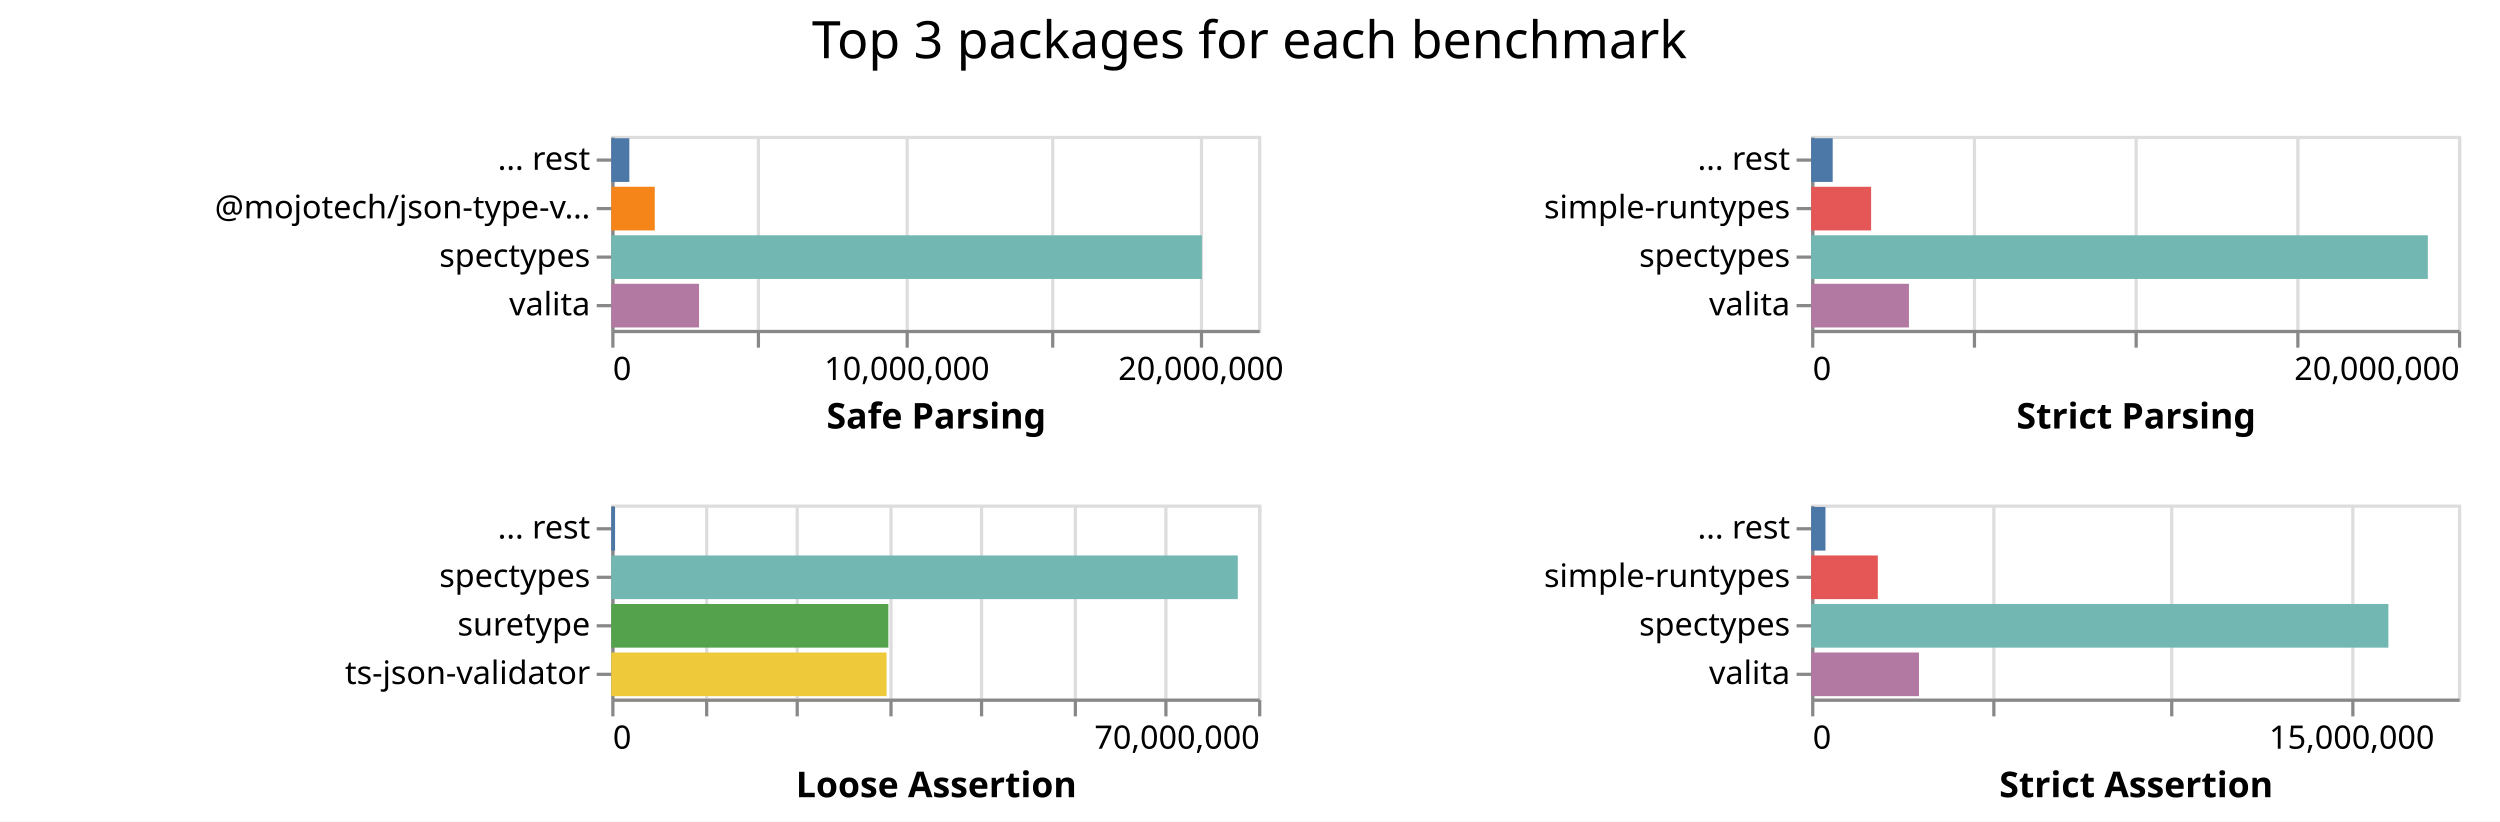
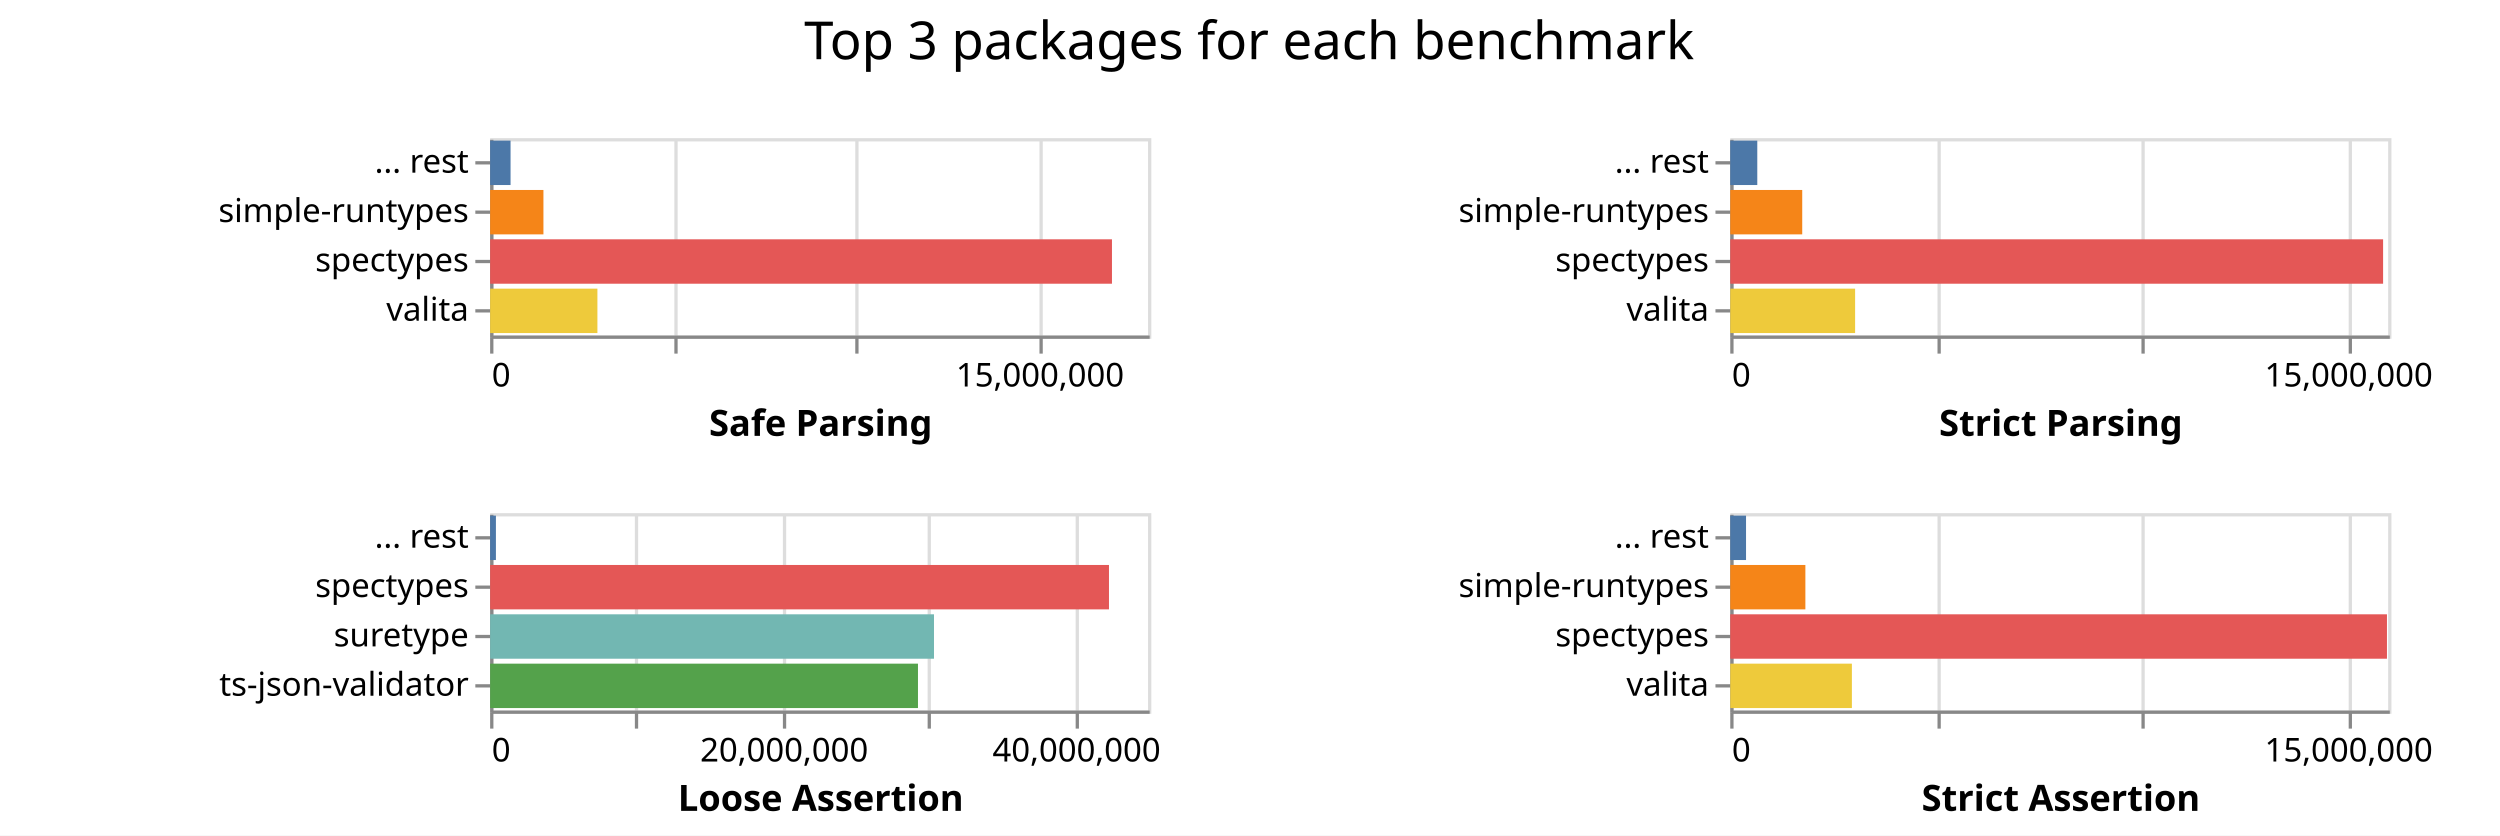
- <svg xmlns="http://www.w3.org/2000/svg" class="marks" width="773" height="254">
-   <path fill="#fff" d="M0 0h773v254H0z" />
+ <svg xmlns="http://www.w3.org/2000/svg" class="marks" width="760" height="254">
+   <path fill="#fff" d="M0 0h760v254H0z" />
  <g class="mark-group role-frame root" aria-roledescription="group mark container" fill="none" stroke-miterlimit="10">
-     <path class="background" aria-hidden="true" d="M189 42Z" />
+     <path class="background" aria-hidden="true" d="M149 42Z" />
    <g class="mark-group role-scope child__Safe_Parsing_group" aria-roledescription="group mark container">
-       <path class="background" aria-hidden="true" d="M189.5 42.5h200v60h-200Z" stroke="#ddd" />
-       <g class="mark-group role-axis" aria-roledescription="axis" aria-label="X-axis for a linear scale with values from 0 to 22,000,000">
-         <path class="background" aria-hidden="true" d="M189.5 102.5Z" pointer-events="none" />
+       <path class="background" aria-hidden="true" d="M149.5 42.5h200v60h-200Z" stroke="#ddd" />
+       <g class="mark-group role-axis" aria-roledescription="axis" aria-label="X-axis for a linear scale with values from 0 to 18,000,000">
+         <path class="background" aria-hidden="true" d="M149.5 102.5Z" pointer-events="none" />
        <g class="mark-rule role-axis-grid" pointer-events="none" stroke="#ddd">
-           <path d="M189.5 102.5v-60M234.5 102.5v-60M280.5 102.5v-60M325.5 102.5v-60M371.5 102.5v-60" />
+           <path d="M149.5 102.5v-60M205.5 102.5v-60M260.5 102.5v-60M316.5 102.5v-60" />
        </g>
      </g>
-       <g pointer-events="none" class="mark-group role-axis" aria-roledescription="axis" aria-label="X-axis titled 'Safe Parsing' for a linear scale with values from 0 to 22,000,000">
-         <path class="background" aria-hidden="true" d="M189.5 102.5Z" />
+       <g pointer-events="none" class="mark-group role-axis" aria-roledescription="axis" aria-label="X-axis titled 'Safe Parsing' for a linear scale with values from 0 to 18,000,000">
+         <path class="background" aria-hidden="true" d="M149.5 102.5Z" />
        <g class="mark-rule role-axis-tick" stroke="#888">
-           <path d="M189.5 102.5v5M234.5 102.5v5M280.5 102.5v5M325.5 102.5v5M371.5 102.5v5" />
+           <path d="M149.5 102.5v5M205.5 102.5v5M260.5 102.5v5M316.5 102.5v5" />
        </g>
        <g class="mark-text role-axis-label" font-family="sans-serif" font-size="10" fill="#000">
-           <text transform="translate(189.5 117.5)">0</text>
-           <text text-anchor="middle" transform="translate(280.41 117.5)">10,000,000</text>
-           <text text-anchor="middle" transform="translate(371.318 117.5)">20,000,000</text>
+           <text transform="translate(149.5 117.5)">0</text>
+           <text text-anchor="middle" transform="translate(316.167 117.5)">15,000,000</text>
        </g>
-         <path stroke="#888" d="M189.5 102.5h200" class="mark-rule role-axis-domain" />
-         <text text-anchor="middle" transform="translate(289.5 132.5)" font-family="sans-serif" font-size="11" font-weight="bold" fill="#000" class="mark-text role-axis-title">Safe Parsing</text>
+         <path stroke="#888" d="M149.5 102.5h200" class="mark-rule role-axis-domain" />
+         <text text-anchor="middle" transform="translate(249.5 132.5)" font-family="sans-serif" font-size="11" font-weight="bold" fill="#000" class="mark-text role-axis-title">Safe Parsing</text>
      </g>
-       <g pointer-events="none" class="mark-group role-axis" aria-roledescription="axis" aria-label="Y-axis for a discrete scale with 4 values: ... rest, @mojotech/json-type-validation, spectypes, valita">
-         <path class="background" aria-hidden="true" d="M189.5 42.5Z" />
+       <g pointer-events="none" class="mark-group role-axis" aria-roledescription="axis" aria-label="Y-axis for a discrete scale with 4 values: ... rest, simple-runtypes, spectypes, valita">
+         <path class="background" aria-hidden="true" d="M149.5 42.5Z" />
        <g class="mark-rule role-axis-tick" stroke="#888">
-           <path d="M189.5 49.5h-5M189.5 64.5h-5M189.5 79.5h-5M189.5 94.5h-5" />
+           <path d="M149.5 49.5h-5M149.5 64.5h-5M149.5 79.5h-5M149.5 94.5h-5" />
        </g>
        <g class="mark-text role-axis-label" text-anchor="end" font-family="sans-serif" font-size="10" fill="#000">
-           <text transform="translate(182.5 52.5)">... rest</text>
-           <text transform="translate(182.5 67.5)">@mojotech/json-type-v…</text>
-           <text transform="translate(182.5 82.5)">spectypes</text>
-           <text transform="translate(182.5 97.5)">valita</text>
+           <text transform="translate(142.5 52.5)">... rest</text>
+           <text transform="translate(142.5 67.5)">simple-runtypes</text>
+           <text transform="translate(142.5 82.5)">spectypes</text>
+           <text transform="translate(142.5 97.5)">valita</text>
        </g>
-         <path stroke="#888" d="M189.5 42.5v60" class="mark-rule role-axis-domain" />
+         <path stroke="#888" d="M149.5 42.5v60" class="mark-rule role-axis-domain" />
      </g>
      <g class="mark-rect role-mark child__Safe_Parsing_marks" aria-roledescription="rect mark container">
-         <path d="M189 72.75h182.633v13.5H189Z" fill="#72b7b2" />
-         <path d="M189 87.75h27.145v13.5H189Z" fill="#b279a2" />
-         <path d="M189 57.75h13.449v13.5H189Z" fill="#f58518" />
-         <path d="M189 42.75h5.592v13.5H189Z" fill="#4c78a8" />
+         <path d="M149 72.75h189.037v13.5H149Z" fill="#e45756" />
+         <path d="M149 87.75h32.614v13.5H149Z" fill="#eeca3b" />
+         <path d="M149 57.75h16.204v13.5H149Z" fill="#f58518" />
+         <path d="M149 42.75h6.209v13.5H149Z" fill="#4c78a8" />
      </g>
    </g>
    <g class="mark-group role-scope child__Strict_Parsing_group" aria-roledescription="group mark container">
-       <path class="background" aria-hidden="true" d="M560.5 42.5h200v60h-200Z" stroke="#ddd" />
-       <g class="mark-group role-axis" aria-roledescription="axis" aria-label="X-axis for a linear scale with values from 0 to 20,000,000">
-         <path class="background" aria-hidden="true" d="M560.5 102.5Z" pointer-events="none" />
+       <path class="background" aria-hidden="true" d="M526.5 42.5h200v60h-200Z" stroke="#ddd" />
+       <g class="mark-group role-axis" aria-roledescription="axis" aria-label="X-axis for a linear scale with values from 0 to 16,000,000">
+         <path class="background" aria-hidden="true" d="M526.5 102.5Z" pointer-events="none" />
        <g class="mark-rule role-axis-grid" pointer-events="none" stroke="#ddd">
-           <path d="M560.5 102.5v-60M610.5 102.5v-60M660.5 102.5v-60M710.5 102.5v-60M760.5 102.5v-60" />
+           <path d="M526.5 102.5v-60M589.5 102.5v-60M651.5 102.5v-60M714.5 102.5v-60" />
        </g>
      </g>
-       <g pointer-events="none" class="mark-group role-axis" aria-roledescription="axis" aria-label="X-axis titled 'Strict Parsing' for a linear scale with values from 0 to 20,000,000">
-         <path class="background" aria-hidden="true" d="M560.5 102.5Z" />
+       <g pointer-events="none" class="mark-group role-axis" aria-roledescription="axis" aria-label="X-axis titled 'Strict Parsing' for a linear scale with values from 0 to 16,000,000">
+         <path class="background" aria-hidden="true" d="M526.5 102.5Z" />
        <g class="mark-rule role-axis-tick" stroke="#888">
-           <path d="M560.5 102.5v5M610.5 102.5v5M660.5 102.5v5M710.5 102.5v5M760.5 102.5v5" />
+           <path d="M526.5 102.5v5M589.5 102.5v5M651.5 102.5v5M714.5 102.5v5" />
        </g>
        <g class="mark-text role-axis-label" font-family="sans-serif" font-size="10" fill="#000">
-           <text transform="translate(560.5 117.5)">0</text>
-           <text text-anchor="end" transform="translate(760.5 117.5)">20,000,000</text>
+           <text transform="translate(526.5 117.5)">0</text>
+           <text text-anchor="middle" transform="translate(714 117.5)">15,000,000</text>
        </g>
-         <path stroke="#888" d="M560.5 102.5h200" class="mark-rule role-axis-domain" />
-         <text text-anchor="middle" transform="translate(660.5 132.5)" font-family="sans-serif" font-size="11" font-weight="bold" fill="#000" class="mark-text role-axis-title">Strict Parsing</text>
+         <path stroke="#888" d="M526.5 102.5h200" class="mark-rule role-axis-domain" />
+         <text text-anchor="middle" transform="translate(626.5 132.5)" font-family="sans-serif" font-size="11" font-weight="bold" fill="#000" class="mark-text role-axis-title">Strict Parsing</text>
      </g>
      <g pointer-events="none" class="mark-group role-axis" aria-roledescription="axis" aria-label="Y-axis for a discrete scale with 4 values: ... rest, simple-runtypes, spectypes, valita">
-         <path class="background" aria-hidden="true" d="M560.5 42.5Z" />
+         <path class="background" aria-hidden="true" d="M526.5 42.5Z" />
        <g class="mark-rule role-axis-tick" stroke="#888">
-           <path d="M560.5 49.5h-5M560.5 64.5h-5M560.5 79.5h-5M560.5 94.5h-5" />
+           <path d="M526.5 49.5h-5M526.5 64.5h-5M526.5 79.5h-5M526.5 94.5h-5" />
        </g>
        <g class="mark-text role-axis-label" text-anchor="end" font-family="sans-serif" font-size="10" fill="#000">
-           <text transform="translate(553.5 52.5)">... rest</text>
-           <text transform="translate(553.5 67.5)">simple-runtypes</text>
-           <text transform="translate(553.5 82.5)">spectypes</text>
-           <text transform="translate(553.5 97.5)">valita</text>
+           <text transform="translate(519.5 52.5)">... rest</text>
+           <text transform="translate(519.5 67.5)">simple-runtypes</text>
+           <text transform="translate(519.5 82.5)">spectypes</text>
+           <text transform="translate(519.5 97.5)">valita</text>
        </g>
-         <path stroke="#888" d="M560.5 42.5v60" class="mark-rule role-axis-domain" />
+         <path stroke="#888" d="M526.5 42.5v60" class="mark-rule role-axis-domain" />
      </g>
      <g class="mark-rect role-mark child__Strict_Parsing_marks" aria-roledescription="rect mark container">
-         <path d="M560 72.75h190.686v13.5H560Z" fill="#72b7b2" />
-         <path d="M560 87.75h30.247v13.5H560Z" fill="#b279a2" />
-         <path d="M560 57.75h18.547v13.5H560Z" fill="#e45756" />
-         <path d="M560 42.75h6.669v13.5H560Z" fill="#4c78a8" />
+         <path d="M526 72.75h198.46v13.5H526Z" fill="#e45756" />
+         <path d="M526 87.75h37.953v13.5H526Z" fill="#eeca3b" />
+         <path d="M526 57.75h21.877v13.5H526Z" fill="#f58518" />
+         <path d="M526 42.75h8.215v13.5H526Z" fill="#4c78a8" />
      </g>
    </g>
    <g class="mark-group role-scope child__Loose_Assertion_group" aria-roledescription="group mark container">
-       <path class="background" aria-hidden="true" d="M189.5 156.5h200v60h-200Z" stroke="#ddd" />
-       <g class="mark-group role-axis" aria-roledescription="axis" aria-label="X-axis for a linear scale with values from 0 to 70,000,000">
-         <path class="background" aria-hidden="true" d="M189.5 216.5Z" pointer-events="none" />
+       <path class="background" aria-hidden="true" d="M149.5 156.5h200v60h-200Z" stroke="#ddd" />
+       <g class="mark-group role-axis" aria-roledescription="axis" aria-label="X-axis for a linear scale with values from 0 to 45,000,000">
+         <path class="background" aria-hidden="true" d="M149.5 216.5Z" pointer-events="none" />
        <g class="mark-rule role-axis-grid" pointer-events="none" stroke="#ddd">
-           <path d="M189.5 216.5v-60M218.5 216.5v-60M246.5 216.5v-60M275.5 216.5v-60M303.5 216.5v-60M332.5 216.5v-60M360.5 216.5v-60M389.5 216.5v-60" />
+           <path d="M149.5 216.5v-60M193.5 216.5v-60M238.5 216.5v-60M282.5 216.5v-60M327.5 216.5v-60" />
        </g>
      </g>
-       <g pointer-events="none" class="mark-group role-axis" aria-roledescription="axis" aria-label="X-axis titled 'Loose Assertion' for a linear scale with values from 0 to 70,000,000">
-         <path class="background" aria-hidden="true" d="M189.5 216.5Z" />
+       <g pointer-events="none" class="mark-group role-axis" aria-roledescription="axis" aria-label="X-axis titled 'Loose Assertion' for a linear scale with values from 0 to 45,000,000">
+         <path class="background" aria-hidden="true" d="M149.5 216.5Z" />
        <g class="mark-rule role-axis-tick" stroke="#888">
-           <path d="M189.5 216.5v5M218.5 216.5v5M246.5 216.5v5M275.5 216.5v5M303.5 216.5v5M332.5 216.5v5M360.5 216.5v5M389.5 216.5v5" />
+           <path d="M149.5 216.5v5M193.5 216.5v5M238.5 216.5v5M282.5 216.5v5M327.5 216.5v5" />
        </g>
        <g class="mark-text role-axis-label" font-family="sans-serif" font-size="10" fill="#000">
-           <text transform="translate(189.5 231.5)">0</text>
-           <text text-anchor="end" transform="translate(389.5 231.5)">70,000,000</text>
+           <text transform="translate(149.5 231.5)">0</text>
+           <text text-anchor="middle" transform="translate(238.389 231.5)">20,000,000</text>
+           <text text-anchor="middle" transform="translate(327.278 231.5)">40,000,000</text>
        </g>
-         <path stroke="#888" d="M189.5 216.5h200" class="mark-rule role-axis-domain" />
-         <text text-anchor="middle" transform="translate(289.5 246.5)" font-family="sans-serif" font-size="11" font-weight="bold" fill="#000" class="mark-text role-axis-title">Loose Assertion</text>
+         <path stroke="#888" d="M149.5 216.5h200" class="mark-rule role-axis-domain" />
+         <text text-anchor="middle" transform="translate(249.5 246.5)" font-family="sans-serif" font-size="11" font-weight="bold" fill="#000" class="mark-text role-axis-title">Loose Assertion</text>
      </g>
      <g pointer-events="none" class="mark-group role-axis" aria-roledescription="axis" aria-label="Y-axis for a discrete scale with 4 values: ... rest, spectypes, suretype, ts-json-validator">
-         <path class="background" aria-hidden="true" d="M189.5 156.5Z" />
+         <path class="background" aria-hidden="true" d="M149.5 156.5Z" />
        <g class="mark-rule role-axis-tick" stroke="#888">
-           <path d="M189.5 163.5h-5M189.5 178.5h-5M189.5 193.5h-5M189.5 208.5h-5" />
+           <path d="M149.5 163.5h-5M149.5 178.5h-5M149.5 193.5h-5M149.5 208.5h-5" />
        </g>
        <g class="mark-text role-axis-label" text-anchor="end" font-family="sans-serif" font-size="10" fill="#000">
-           <text transform="translate(182.5 166.5)">... rest</text>
-           <text transform="translate(182.5 181.5)">spectypes</text>
-           <text transform="translate(182.5 196.5)">suretype</text>
-           <text transform="translate(182.5 211.5)">ts-json-validator</text>
+           <text transform="translate(142.5 166.5)">... rest</text>
+           <text transform="translate(142.5 181.5)">spectypes</text>
+           <text transform="translate(142.5 196.5)">suretype</text>
+           <text transform="translate(142.5 211.5)">ts-json-validator</text>
        </g>
-         <path stroke="#888" d="M189.5 156.5v60" class="mark-rule role-axis-domain" />
+         <path stroke="#888" d="M149.5 156.5v60" class="mark-rule role-axis-domain" />
      </g>
      <g class="mark-rect role-mark child__Loose_Assertion_marks" aria-roledescription="rect mark container">
-         <path d="M189 171.75h193.721v13.5H189Z" fill="#72b7b2" />
-         <path d="M189 186.75h85.677v13.5H189Z" fill="#54a24b" />
-         <path d="M189 201.75h85.133v13.5H189Z" fill="#eeca3b" />
-         <path d="M189 156.75h1.178v13.5H189Z" fill="#4c78a8" />
+         <path d="M149 171.75h188.13v13.5H149Z" fill="#e45756" />
+         <path d="M149 186.75h134.934v13.5H149Z" fill="#72b7b2" />
+         <path d="M149 201.75h130.064v13.5H149Z" fill="#54a24b" />
+         <path d="M149 156.75h1.759v13.5H149Z" fill="#4c78a8" />
      </g>
    </g>
    <g class="mark-group role-scope child__Strict_Assertion_group" aria-roledescription="group mark container">
-       <path class="background" aria-hidden="true" d="M560.5 156.5h200v60h-200Z" stroke="#ddd" />
-       <g class="mark-group role-axis" aria-roledescription="axis" aria-label="X-axis for a linear scale with values from 0 to 18,000,000">
-         <path class="background" aria-hidden="true" d="M560.5 216.5Z" pointer-events="none" />
+       <path class="background" aria-hidden="true" d="M526.5 156.5h200v60h-200Z" stroke="#ddd" />
+       <g class="mark-group role-axis" aria-roledescription="axis" aria-label="X-axis for a linear scale with values from 0 to 16,000,000">
+         <path class="background" aria-hidden="true" d="M526.5 216.5Z" pointer-events="none" />
        <g class="mark-rule role-axis-grid" pointer-events="none" stroke="#ddd">
-           <path d="M560.5 216.5v-60M616.5 216.5v-60M671.5 216.5v-60M727.5 216.5v-60" />
+           <path d="M526.5 216.5v-60M589.5 216.5v-60M651.5 216.5v-60M714.5 216.5v-60" />
        </g>
      </g>
-       <g pointer-events="none" class="mark-group role-axis" aria-roledescription="axis" aria-label="X-axis titled 'Strict Assertion' for a linear scale with values from 0 to 18,000,000">
-         <path class="background" aria-hidden="true" d="M560.5 216.5Z" />
+       <g pointer-events="none" class="mark-group role-axis" aria-roledescription="axis" aria-label="X-axis titled 'Strict Assertion' for a linear scale with values from 0 to 16,000,000">
+         <path class="background" aria-hidden="true" d="M526.5 216.5Z" />
        <g class="mark-rule role-axis-tick" stroke="#888">
-           <path d="M560.5 216.5v5M616.5 216.5v5M671.5 216.5v5M727.5 216.5v5" />
+           <path d="M526.5 216.5v5M589.5 216.5v5M651.5 216.5v5M714.5 216.5v5" />
        </g>
        <g class="mark-text role-axis-label" font-family="sans-serif" font-size="10" fill="#000">
-           <text transform="translate(560.5 231.5)">0</text>
-           <text text-anchor="middle" transform="translate(727.167 231.5)">15,000,000</text>
+           <text transform="translate(526.5 231.5)">0</text>
+           <text text-anchor="middle" transform="translate(714 231.5)">15,000,000</text>
        </g>
-         <path stroke="#888" d="M560.5 216.5h200" class="mark-rule role-axis-domain" />
-         <text text-anchor="middle" transform="translate(660.5 246.5)" font-family="sans-serif" font-size="11" font-weight="bold" fill="#000" class="mark-text role-axis-title">Strict Assertion</text>
+         <path stroke="#888" d="M526.5 216.5h200" class="mark-rule role-axis-domain" />
+         <text text-anchor="middle" transform="translate(626.5 246.5)" font-family="sans-serif" font-size="11" font-weight="bold" fill="#000" class="mark-text role-axis-title">Strict Assertion</text>
      </g>
      <g pointer-events="none" class="mark-group role-axis" aria-roledescription="axis" aria-label="Y-axis for a discrete scale with 4 values: ... rest, simple-runtypes, spectypes, valita">
-         <path class="background" aria-hidden="true" d="M560.5 156.5Z" />
+         <path class="background" aria-hidden="true" d="M526.5 156.5Z" />
        <g class="mark-rule role-axis-tick" stroke="#888">
-           <path d="M560.5 163.5h-5M560.5 178.5h-5M560.5 193.5h-5M560.5 208.5h-5" />
+           <path d="M526.5 163.5h-5M526.5 178.5h-5M526.5 193.5h-5M526.5 208.5h-5" />
        </g>
        <g class="mark-text role-axis-label" text-anchor="end" font-family="sans-serif" font-size="10" fill="#000">
-           <text transform="translate(553.5 166.5)">... rest</text>
-           <text transform="translate(553.5 181.5)">simple-runtypes</text>
-           <text transform="translate(553.5 196.5)">spectypes</text>
-           <text transform="translate(553.5 211.5)">valita</text>
+           <text transform="translate(519.5 166.5)">... rest</text>
+           <text transform="translate(519.5 181.5)">simple-runtypes</text>
+           <text transform="translate(519.5 196.5)">spectypes</text>
+           <text transform="translate(519.5 211.5)">valita</text>
        </g>
-         <path stroke="#888" d="M560.5 156.5v60" class="mark-rule role-axis-domain" />
+         <path stroke="#888" d="M526.5 156.5v60" class="mark-rule role-axis-domain" />
      </g>
      <g class="mark-rect role-mark child__Strict_Assertion_marks" aria-roledescription="rect mark container">
-         <path d="M560 186.75h178.488v13.5H560Z" fill="#72b7b2" />
-         <path d="M560 201.75h33.348v13.5H560Z" fill="#b279a2" />
-         <path d="M560 171.75h20.625v13.5H560Z" fill="#e45756" />
-         <path d="M560 156.75h4.434v13.5H560Z" fill="#4c78a8" />
+         <path d="M526 186.75h199.638v13.5H526Z" fill="#e45756" />
+         <path d="M526 201.75h36.975v13.5H526Z" fill="#eeca3b" />
+         <path d="M526 171.75h22.835v13.5H526Z" fill="#f58518" />
+         <path d="M526 156.75h4.796v13.5H526Z" fill="#4c78a8" />
      </g>
    </g>
    <g class="mark-group role-title">
-       <path class="background" aria-hidden="true" d="M386.333 5Z" pointer-events="none" />
-       <text text-anchor="middle" transform="translate(386.333 18)" font-family="sans-serif" font-size="16" fill="#000" class="mark-text role-title-text" aria-roledescription="title" aria-label="Title text 'Top 3 packages for each benchmark'" pointer-events="none">Top 3 packages for each benchmark</text>
+       <path class="background" aria-hidden="true" d="M379.75 5Z" pointer-events="none" />
+       <text text-anchor="middle" transform="translate(379.75 18)" font-family="sans-serif" font-size="16" fill="#000" class="mark-text role-title-text" aria-roledescription="title" aria-label="Title text 'Top 3 packages for each benchmark'" pointer-events="none">Top 3 packages for each benchmark</text>
    </g>
  </g>
</svg>
